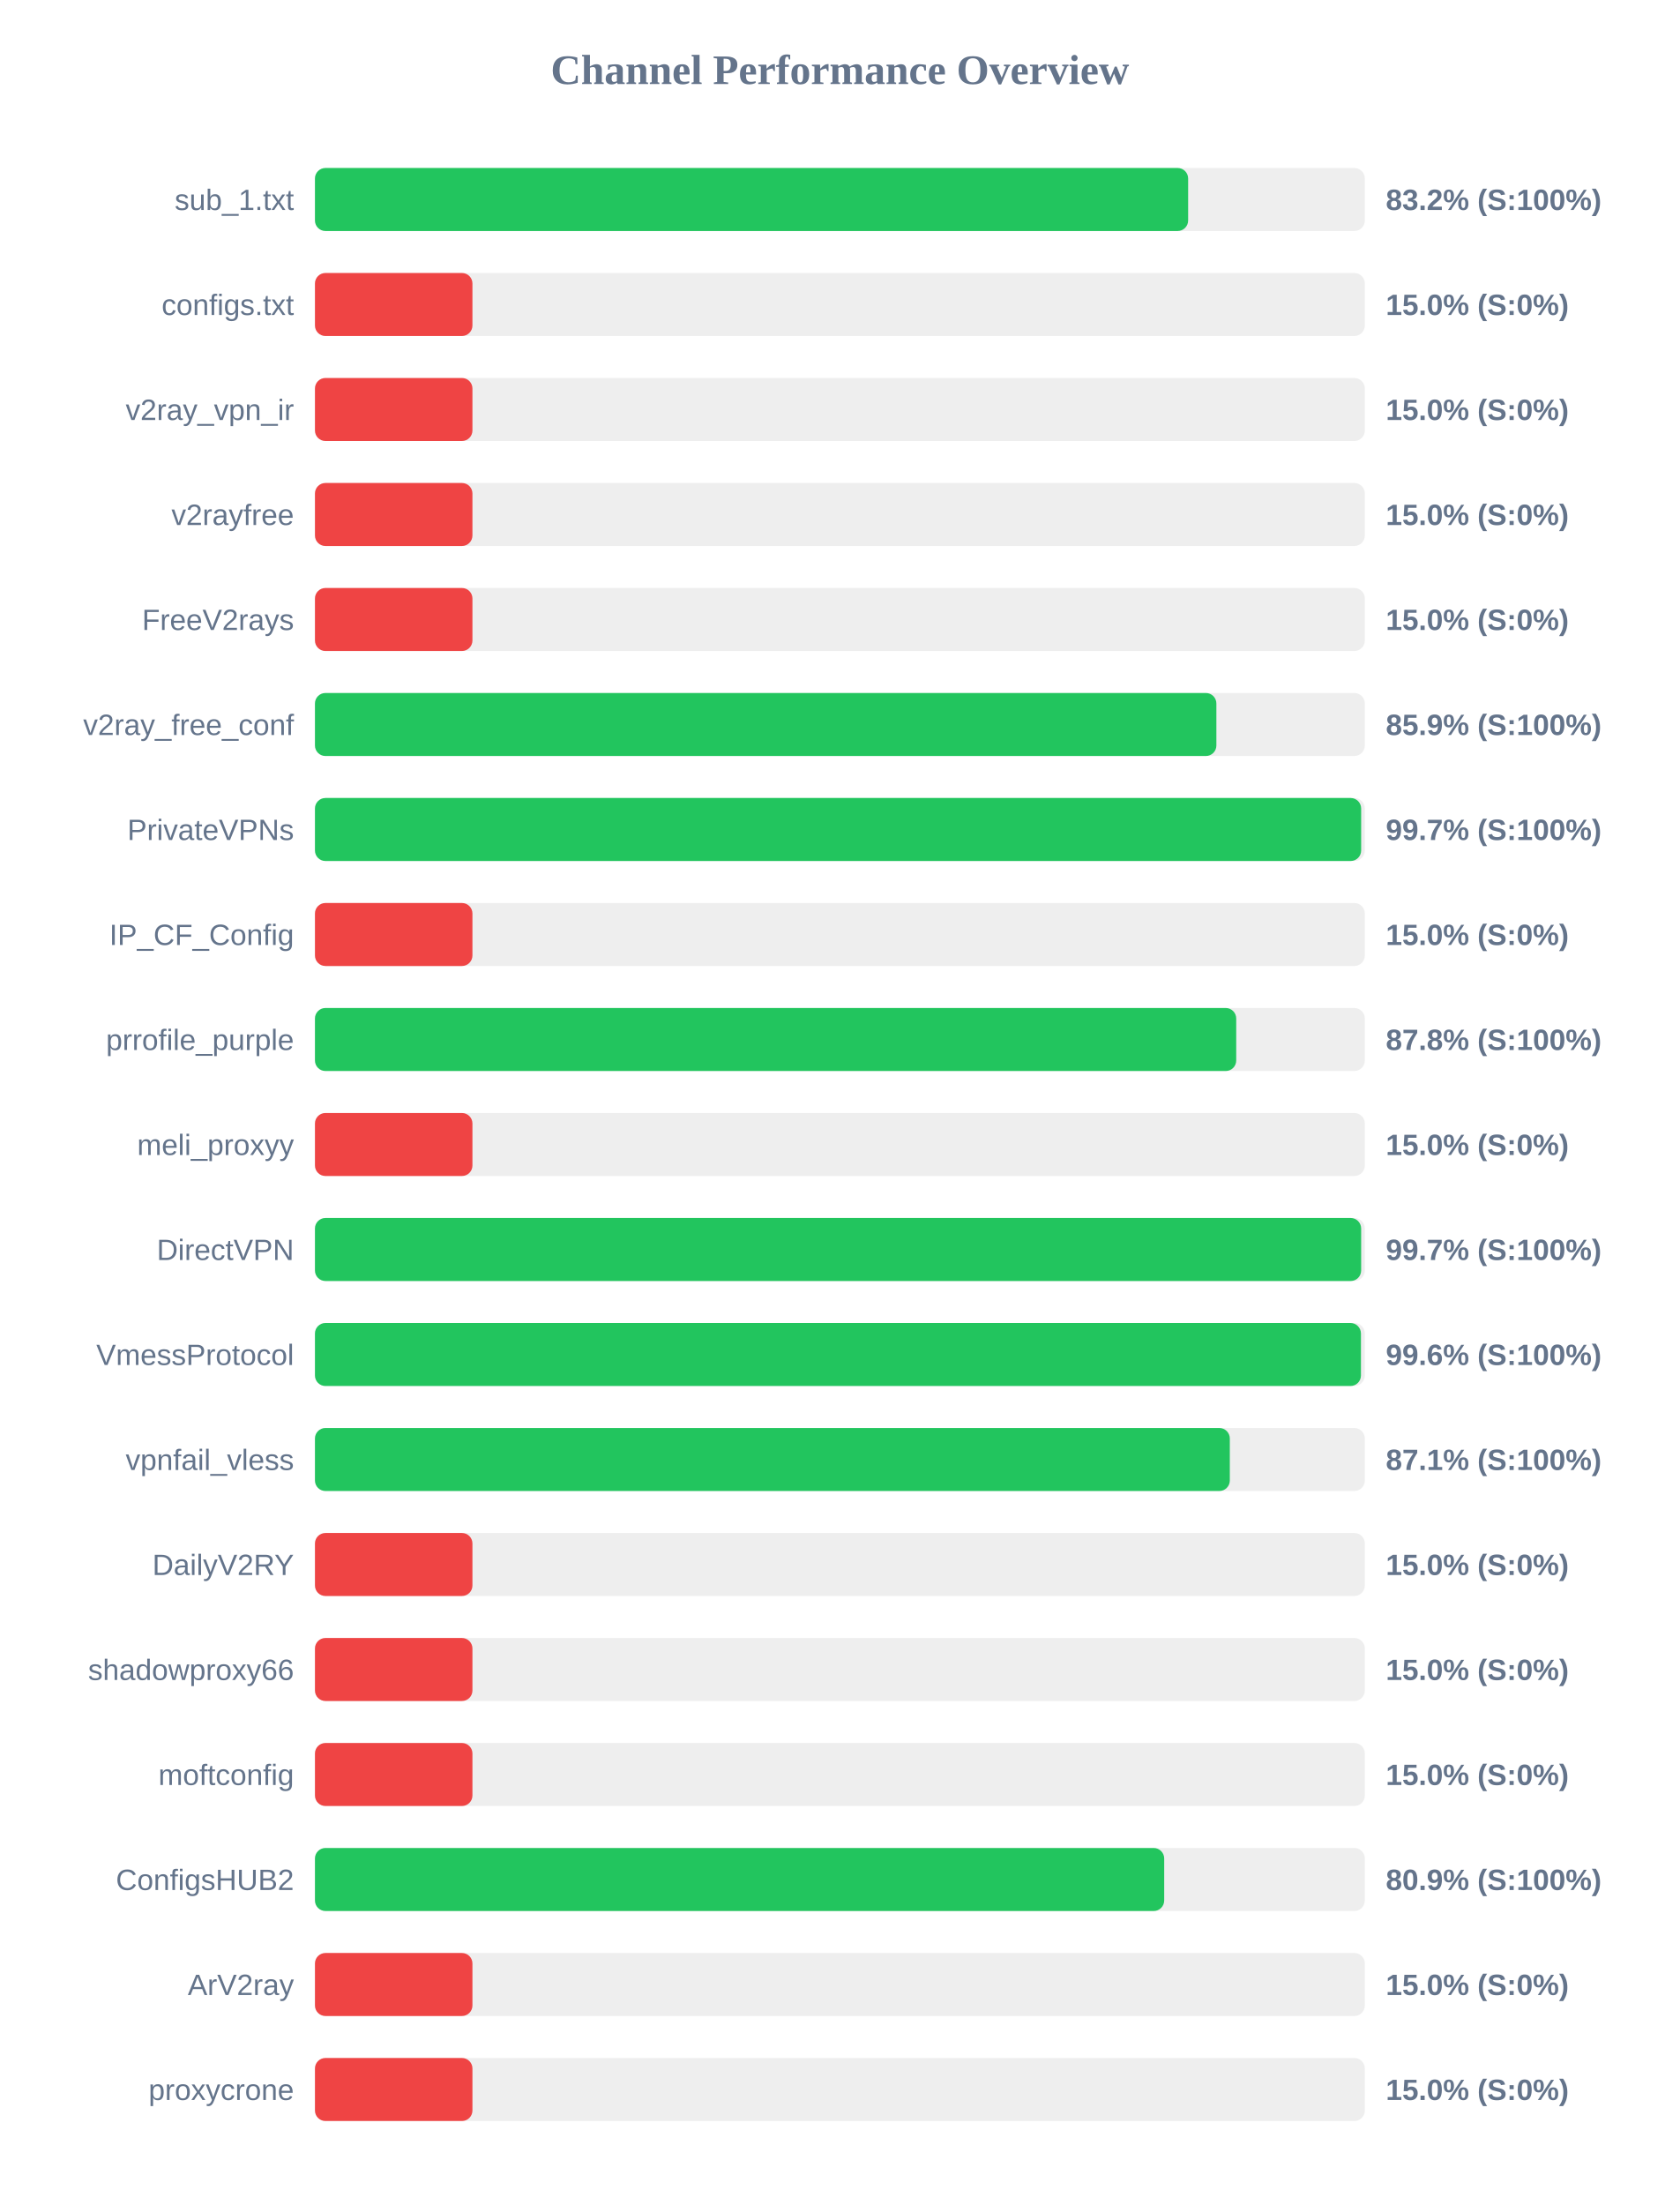
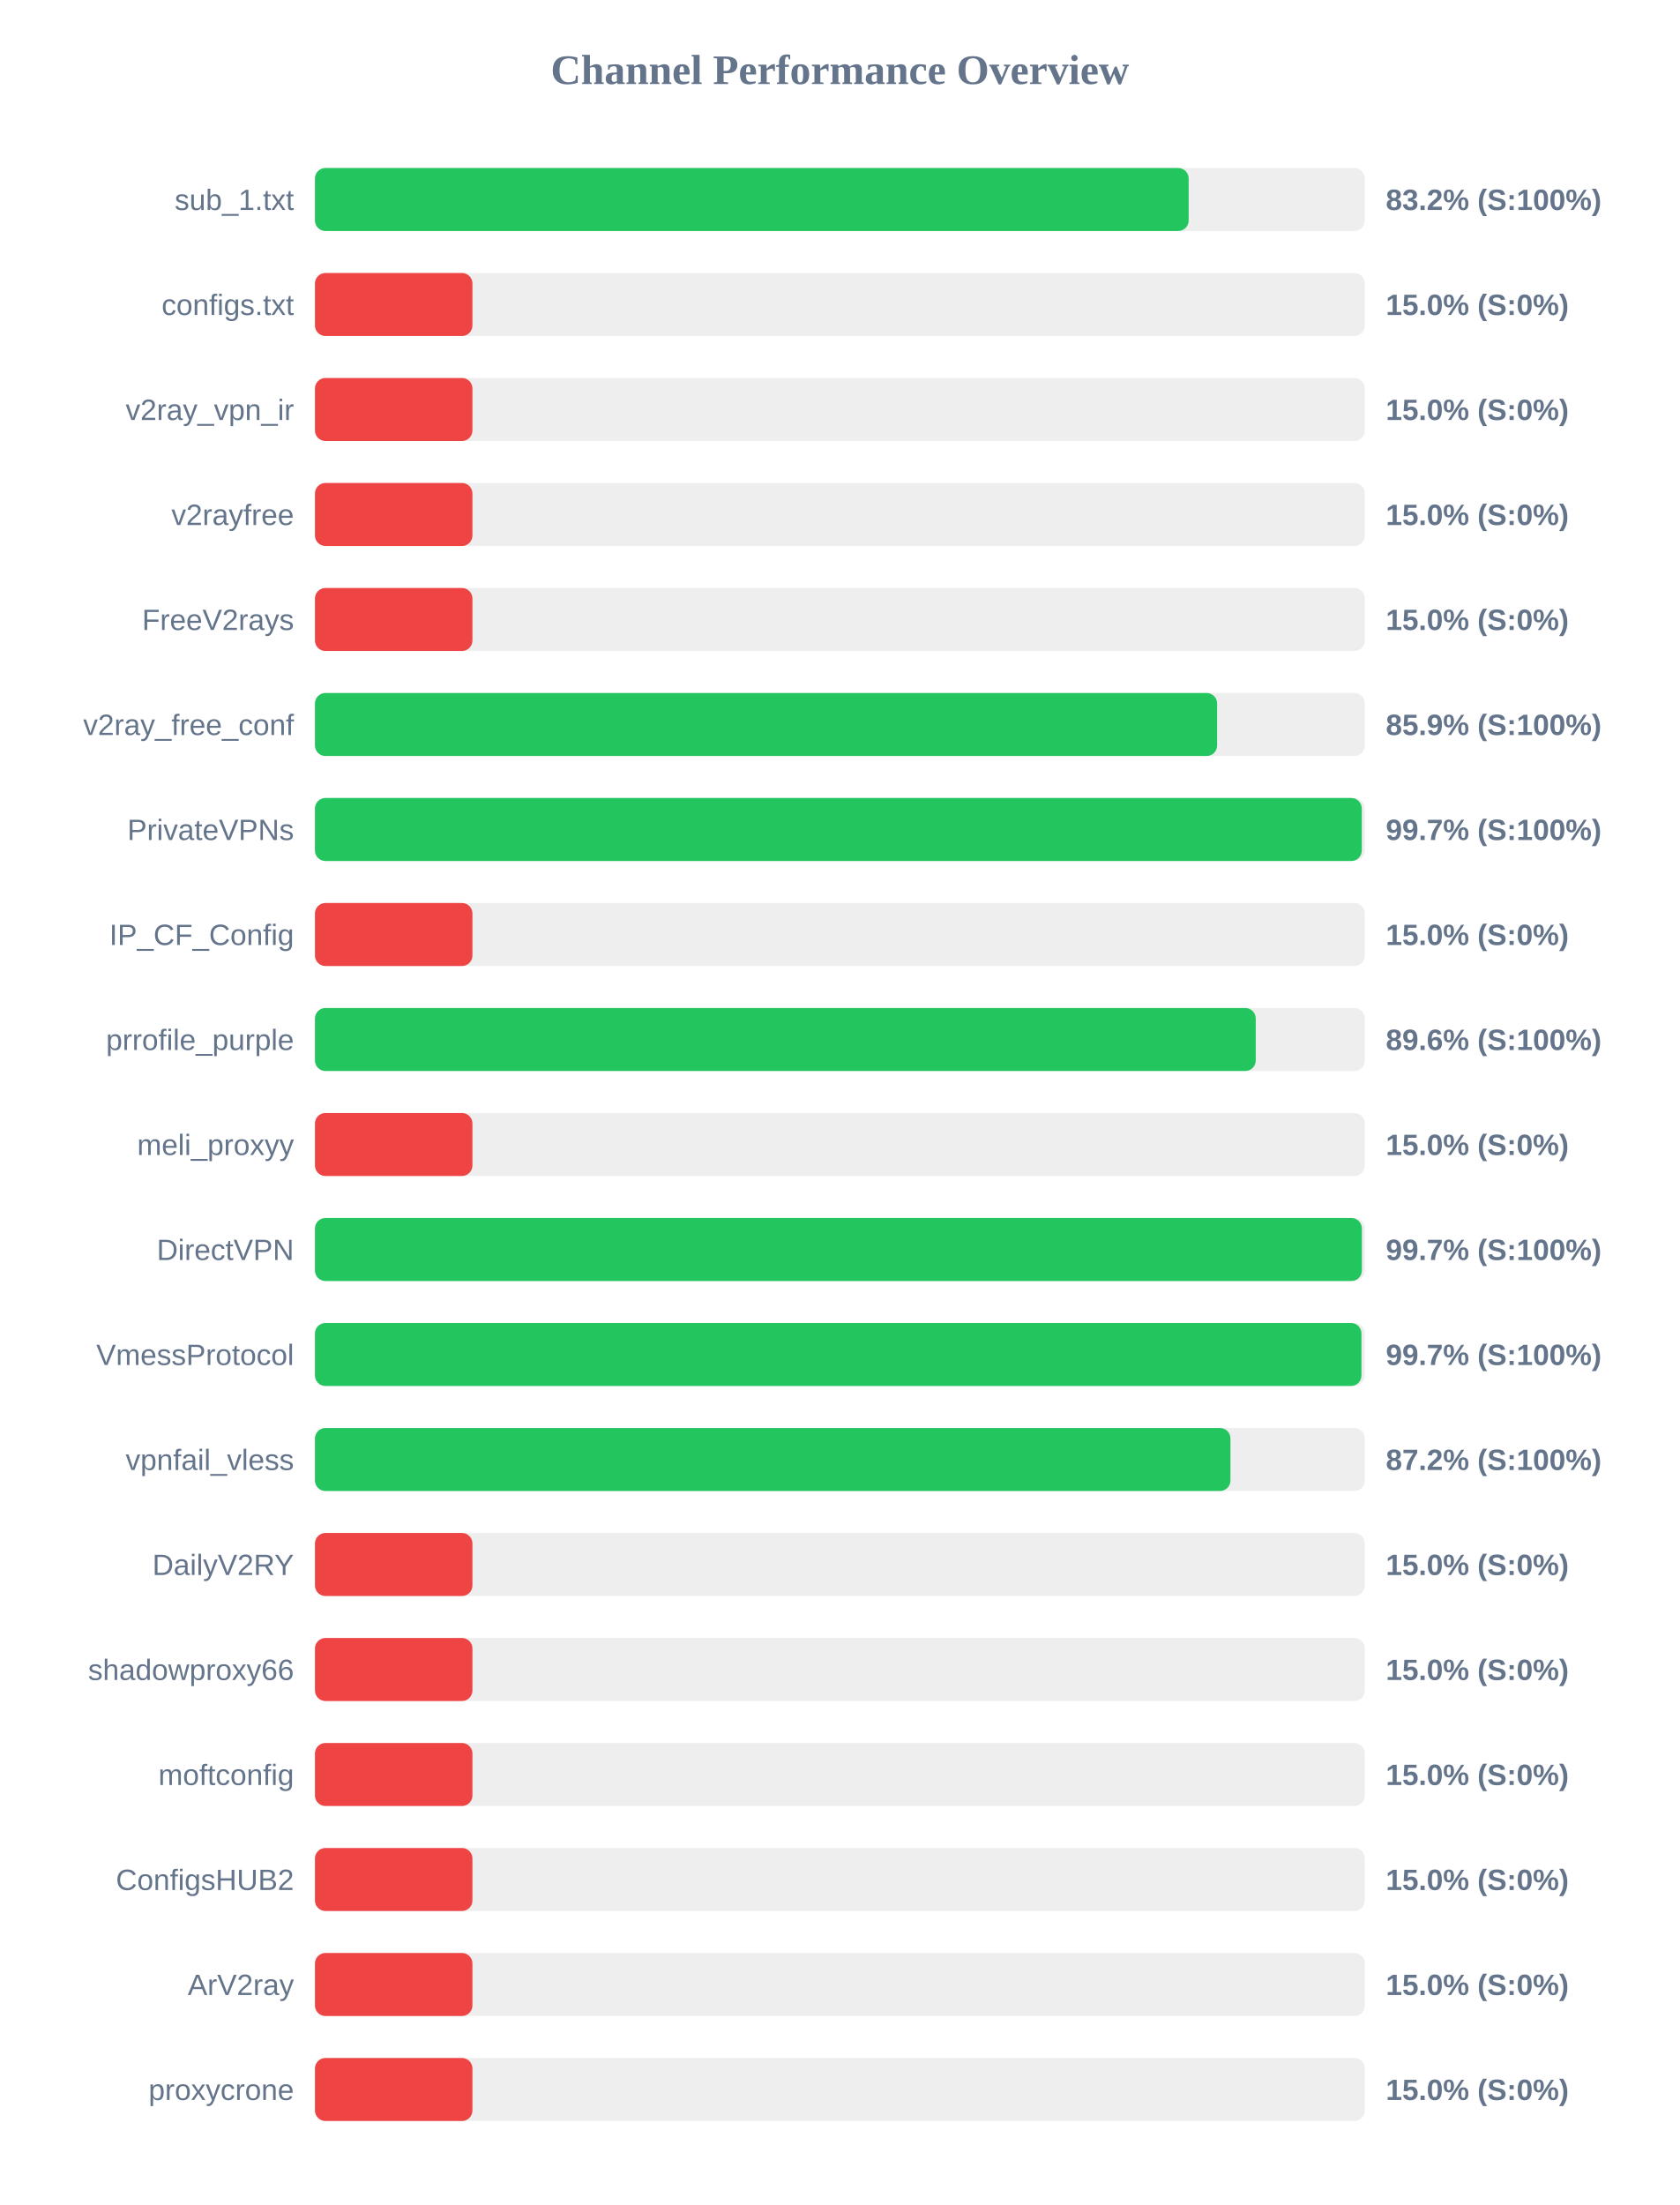
<svg xmlns="http://www.w3.org/2000/svg" width="800" height="1050" version="1.1">
  <style>
        .row { font: 14px Arial; fill: #64748b; }
        .score { font: bold 14px Arial; fill: #64748b; }
    </style>
  <text x="400" y="40" text-anchor="middle" font-size="20px" font-weight="bold" fill="#64748b">Channel Performance Overview</text>
  <rect x="150" y="80" width="500" height="30" fill="#eee" rx="5" />
-   <rect x="150" y="80" width="415.85" height="30" fill="#22c55e" rx="5" />
+   <rect x="150" y="80" width="416.1" height="30" fill="#22c55e" rx="5" />
  <text x="140" y="100" text-anchor="end" class="row">sub_1.txt</text>
  <text x="660" y="100" text-anchor="start" class="score">83.2% (S:100%)</text>
  <rect x="150" y="130" width="500" height="30" fill="#eee" rx="5" />
  <rect x="150" y="130" width="75.0" height="30" fill="#ef4444" rx="5" />
  <text x="140" y="150" text-anchor="end" class="row">configs.txt</text>
  <text x="660" y="150" text-anchor="start" class="score">15.0% (S:0%)</text>
  <rect x="150" y="180" width="500" height="30" fill="#eee" rx="5" />
  <rect x="150" y="180" width="75.0" height="30" fill="#ef4444" rx="5" />
  <text x="140" y="200" text-anchor="end" class="row">v2ray_vpn_ir</text>
  <text x="660" y="200" text-anchor="start" class="score">15.0% (S:0%)</text>
  <rect x="150" y="230" width="500" height="30" fill="#eee" rx="5" />
  <rect x="150" y="230" width="75.0" height="30" fill="#ef4444" rx="5" />
  <text x="140" y="250" text-anchor="end" class="row">v2rayfree</text>
  <text x="660" y="250" text-anchor="start" class="score">15.0% (S:0%)</text>
  <rect x="150" y="280" width="500" height="30" fill="#eee" rx="5" />
  <rect x="150" y="280" width="75.0" height="30" fill="#ef4444" rx="5" />
  <text x="140" y="300" text-anchor="end" class="row">FreeV2rays</text>
  <text x="660" y="300" text-anchor="start" class="score">15.0% (S:0%)</text>
  <rect x="150" y="330" width="500" height="30" fill="#eee" rx="5" />
-   <rect x="150" y="330" width="429.3" height="30" fill="#22c55e" rx="5" />
+   <rect x="150" y="330" width="429.65" height="30" fill="#22c55e" rx="5" />
  <text x="140" y="350" text-anchor="end" class="row">v2ray_free_conf</text>
  <text x="660" y="350" text-anchor="start" class="score">85.9% (S:100%)</text>
  <rect x="150" y="380" width="500" height="30" fill="#eee" rx="5" />
-   <rect x="150" y="380" width="498.25" height="30" fill="#22c55e" rx="5" />
+   <rect x="150" y="380" width="498.55" height="30" fill="#22c55e" rx="5" />
  <text x="140" y="400" text-anchor="end" class="row">PrivateVPNs</text>
  <text x="660" y="400" text-anchor="start" class="score">99.7% (S:100%)</text>
  <rect x="150" y="430" width="500" height="30" fill="#eee" rx="5" />
  <rect x="150" y="430" width="75.0" height="30" fill="#ef4444" rx="5" />
  <text x="140" y="450" text-anchor="end" class="row">IP_CF_Config</text>
  <text x="660" y="450" text-anchor="start" class="score">15.0% (S:0%)</text>
  <rect x="150" y="480" width="500" height="30" fill="#eee" rx="5" />
-   <rect x="150" y="480" width="438.75" height="30" fill="#22c55e" rx="5" />
+   <rect x="150" y="480" width="448.05" height="30" fill="#22c55e" rx="5" />
  <text x="140" y="500" text-anchor="end" class="row">prrofile_purple</text>
-   <text x="660" y="500" text-anchor="start" class="score">87.8% (S:100%)</text>
+   <text x="660" y="500" text-anchor="start" class="score">89.6% (S:100%)</text>
  <rect x="150" y="530" width="500" height="30" fill="#eee" rx="5" />
  <rect x="150" y="530" width="75.0" height="30" fill="#ef4444" rx="5" />
  <text x="140" y="550" text-anchor="end" class="row">meli_proxyy</text>
  <text x="660" y="550" text-anchor="start" class="score">15.0% (S:0%)</text>
  <rect x="150" y="580" width="500" height="30" fill="#eee" rx="5" />
-   <rect x="150" y="580" width="498.25" height="30" fill="#22c55e" rx="5" />
+   <rect x="150" y="580" width="498.6" height="30" fill="#22c55e" rx="5" />
  <text x="140" y="600" text-anchor="end" class="row">DirectVPN</text>
  <text x="660" y="600" text-anchor="start" class="score">99.7% (S:100%)</text>
  <rect x="150" y="630" width="500" height="30" fill="#eee" rx="5" />
-   <rect x="150" y="630" width="498.15" height="30" fill="#22c55e" rx="5" />
+   <rect x="150" y="630" width="498.4" height="30" fill="#22c55e" rx="5" />
  <text x="140" y="650" text-anchor="end" class="row">VmessProtocol</text>
-   <text x="660" y="650" text-anchor="start" class="score">99.6% (S:100%)</text>
+   <text x="660" y="650" text-anchor="start" class="score">99.7% (S:100%)</text>
  <rect x="150" y="680" width="500" height="30" fill="#eee" rx="5" />
-   <rect x="150" y="680" width="435.7" height="30" fill="#22c55e" rx="5" />
+   <rect x="150" y="680" width="436.0" height="30" fill="#22c55e" rx="5" />
  <text x="140" y="700" text-anchor="end" class="row">vpnfail_vless</text>
-   <text x="660" y="700" text-anchor="start" class="score">87.1% (S:100%)</text>
+   <text x="660" y="700" text-anchor="start" class="score">87.2% (S:100%)</text>
  <rect x="150" y="730" width="500" height="30" fill="#eee" rx="5" />
  <rect x="150" y="730" width="75.0" height="30" fill="#ef4444" rx="5" />
  <text x="140" y="750" text-anchor="end" class="row">DailyV2RY</text>
  <text x="660" y="750" text-anchor="start" class="score">15.0% (S:0%)</text>
  <rect x="150" y="780" width="500" height="30" fill="#eee" rx="5" />
  <rect x="150" y="780" width="75.0" height="30" fill="#ef4444" rx="5" />
  <text x="140" y="800" text-anchor="end" class="row">shadowproxy66</text>
  <text x="660" y="800" text-anchor="start" class="score">15.0% (S:0%)</text>
  <rect x="150" y="830" width="500" height="30" fill="#eee" rx="5" />
  <rect x="150" y="830" width="75.0" height="30" fill="#ef4444" rx="5" />
  <text x="140" y="850" text-anchor="end" class="row">moftconfig</text>
  <text x="660" y="850" text-anchor="start" class="score">15.0% (S:0%)</text>
  <rect x="150" y="880" width="500" height="30" fill="#eee" rx="5" />
-   <rect x="150" y="880" width="404.45" height="30" fill="#22c55e" rx="5" />
+   <rect x="150" y="880" width="75.0" height="30" fill="#ef4444" rx="5" />
  <text x="140" y="900" text-anchor="end" class="row">ConfigsHUB2</text>
-   <text x="660" y="900" text-anchor="start" class="score">80.9% (S:100%)</text>
+   <text x="660" y="900" text-anchor="start" class="score">15.0% (S:0%)</text>
  <rect x="150" y="930" width="500" height="30" fill="#eee" rx="5" />
  <rect x="150" y="930" width="75.0" height="30" fill="#ef4444" rx="5" />
  <text x="140" y="950" text-anchor="end" class="row">ArV2ray</text>
  <text x="660" y="950" text-anchor="start" class="score">15.0% (S:0%)</text>
  <rect x="150" y="980" width="500" height="30" fill="#eee" rx="5" />
  <rect x="150" y="980" width="75.0" height="30" fill="#ef4444" rx="5" />
  <text x="140" y="1000" text-anchor="end" class="row">proxycrone</text>
  <text x="660" y="1000" text-anchor="start" class="score">15.0% (S:0%)</text>
</svg>
